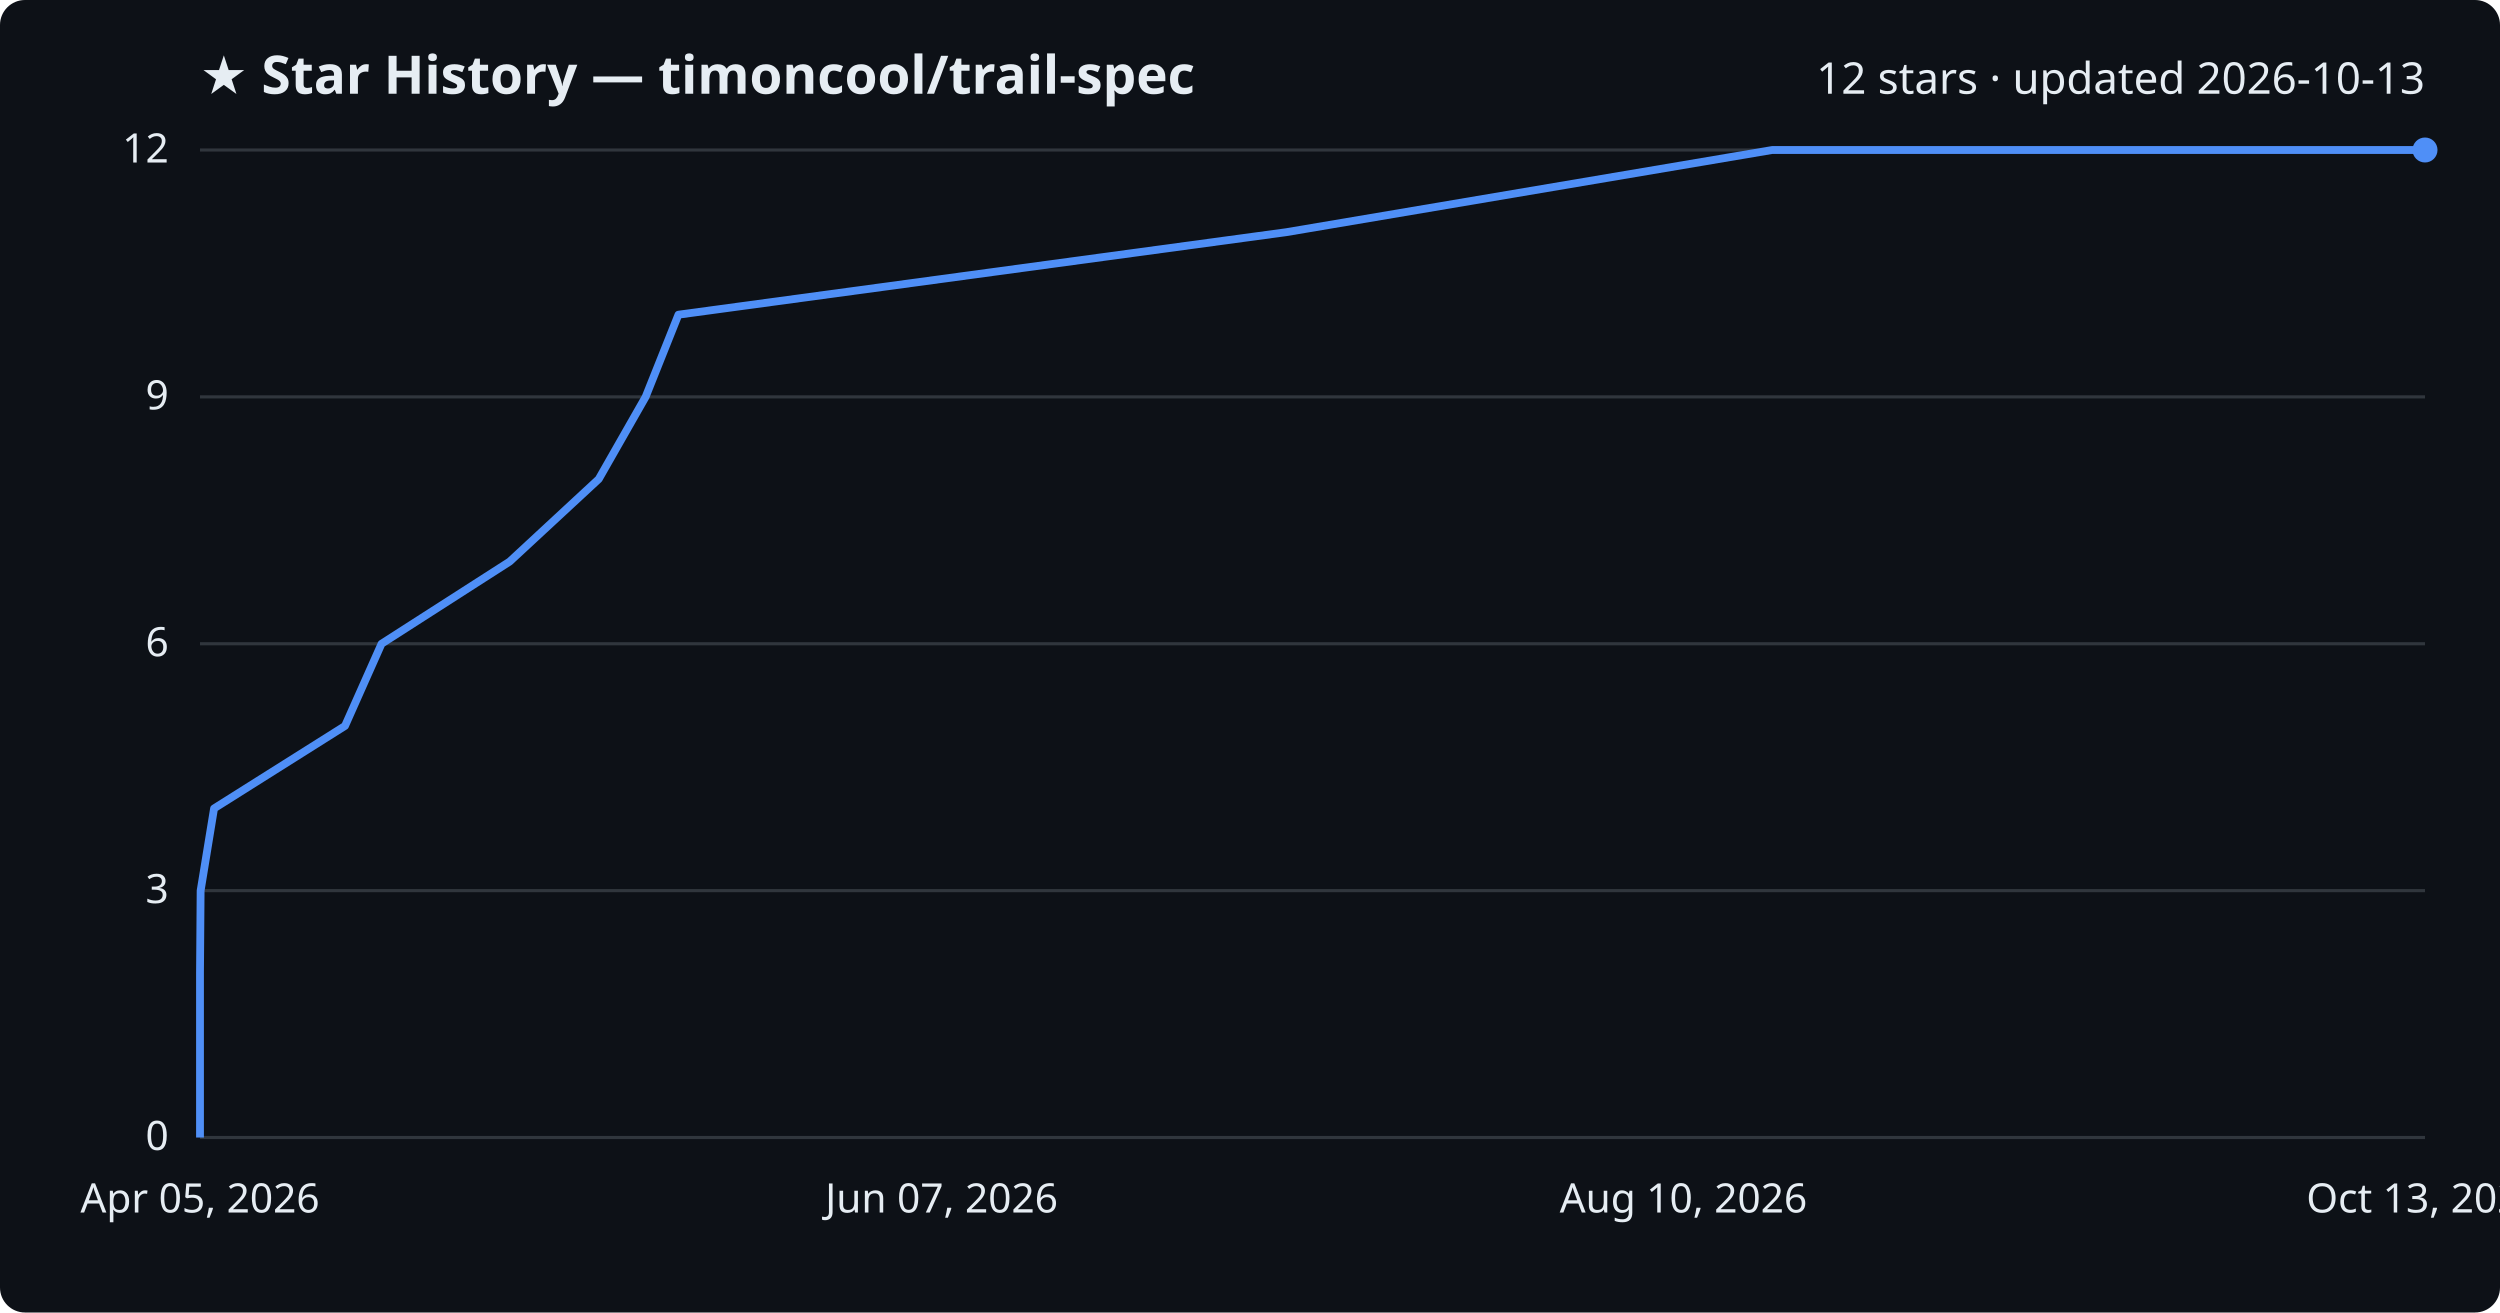
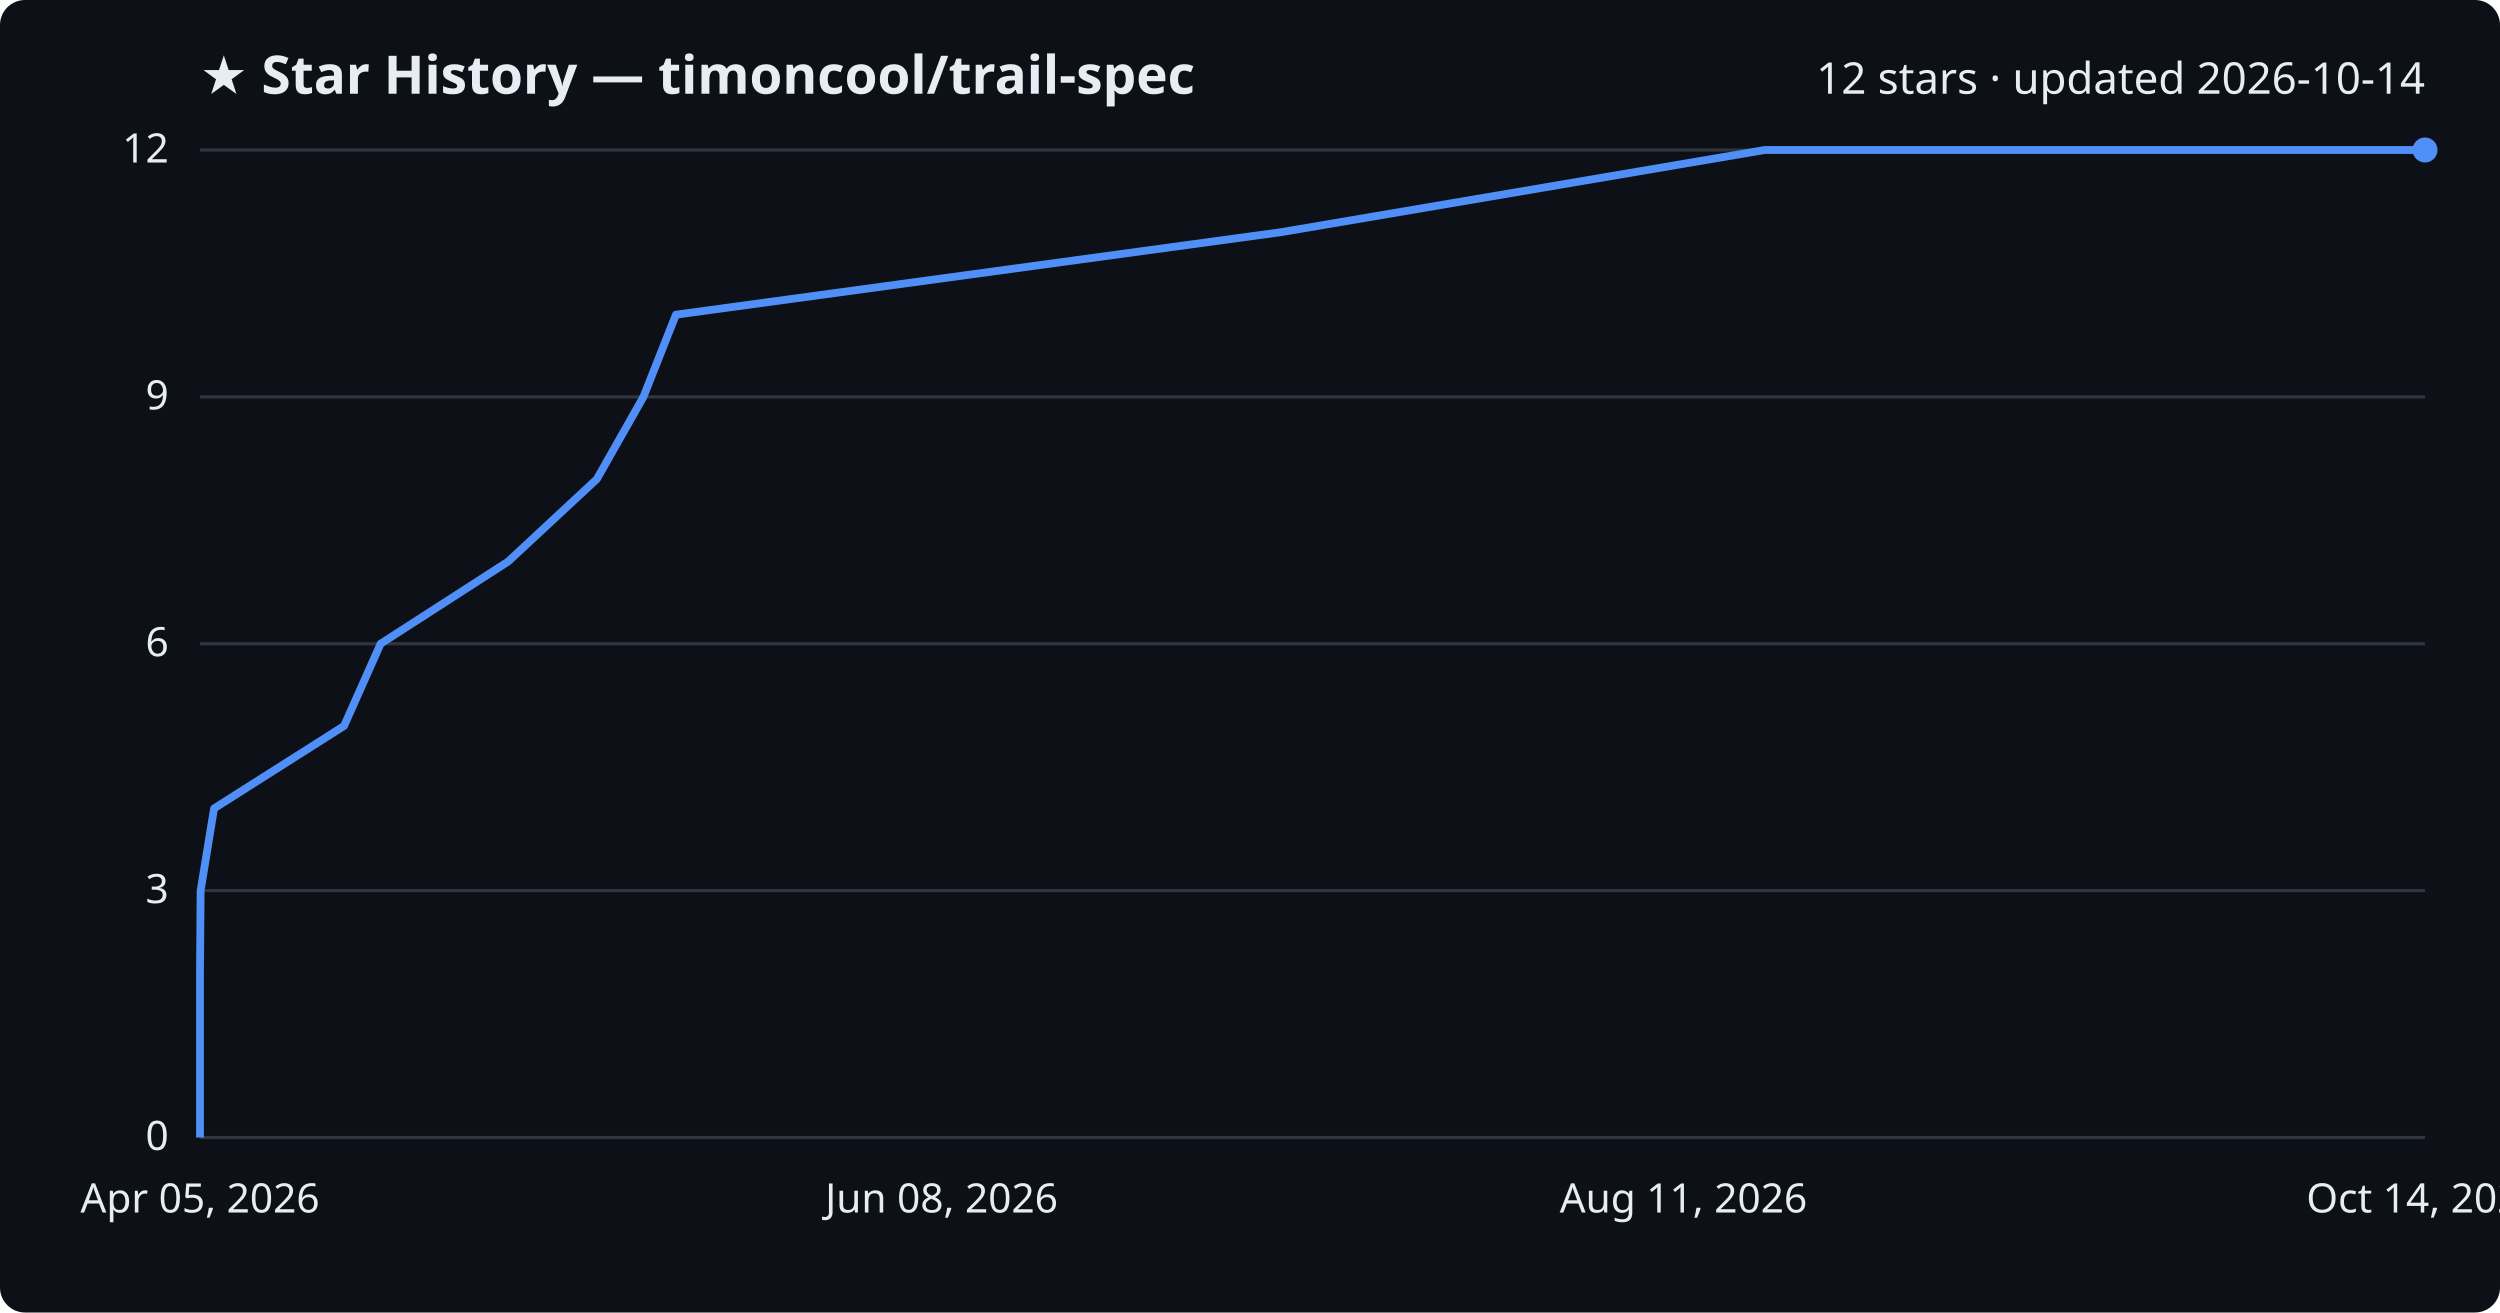
<svg xmlns="http://www.w3.org/2000/svg" viewBox="0 0 800 420" font-family="Segoe UI, sans-serif">
  <rect width="800" height="420" fill="#0d1117" rx="8" />
  <text x="64" y="30" fill="#e6edf3" font-size="17" font-weight="700">★ Star History — timoncool/trail-spec</text>
-   <text x="776" y="30" fill="#e6edf3" font-size="14" text-anchor="end">12 stars · updated 2026-10-13</text>
+   <text x="776" y="30" fill="#e6edf3" font-size="14" text-anchor="end">12 stars · updated 2026-10-14</text>
  <line x1="64" y1="364.0" x2="776" y2="364.0" stroke="#30363d" stroke-width="1" />
  <text x="54" y="368.0" fill="#e6edf3" font-size="13" text-anchor="end">0</text>
  <line x1="64" y1="285.0" x2="776" y2="285.0" stroke="#30363d" stroke-width="1" />
  <text x="54" y="289.0" fill="#e6edf3" font-size="13" text-anchor="end">3</text>
  <line x1="64" y1="206.0" x2="776" y2="206.0" stroke="#30363d" stroke-width="1" />
  <text x="54" y="210.0" fill="#e6edf3" font-size="13" text-anchor="end">6</text>
  <line x1="64" y1="127.0" x2="776" y2="127.0" stroke="#30363d" stroke-width="1" />
  <text x="54" y="131.0" fill="#e6edf3" font-size="13" text-anchor="end">9</text>
  <line x1="64" y1="48.0" x2="776" y2="48.0" stroke="#30363d" stroke-width="1" />
  <text x="54" y="52.0" fill="#e6edf3" font-size="13" text-anchor="end">12</text>
-   <path d="M64.0,364.0 L64.0,337.7 L64.0,311.3 L64.2,285.0 L68.5,258.7 L110.4,232.3 L122.1,206.0 L163.1,179.7 L191.6,153.3 L206.6,127.0 L217.1,100.7 L411.6,74.3 L567.1,48.0 L776.0,48.0" fill="none" stroke="#4f8ff7" stroke-width="2.5" stroke-linejoin="round" />
+   <path d="M64.0,364.0 L64.0,337.7 L64.0,311.3 L64.2,285.0 L68.5,258.7 L110.1,232.3 L121.8,206.0 L162.6,179.7 L191.0,153.3 L205.9,127.0 L216.3,100.7 L409.9,74.3 L564.7,48.0 L776.0,48.0" fill="none" stroke="#4f8ff7" stroke-width="2.5" stroke-linejoin="round" />
  <circle cx="776.0" cy="48.0" r="4" fill="#4f8ff7" />
  <text x="64.0" y="388" fill="#e6edf3" font-size="13" text-anchor="middle">Apr 05, 2026</text>
-   <text x="301.3" y="388" fill="#e6edf3" font-size="13" text-anchor="middle">Jun 07, 2026</text>
-   <text x="538.7" y="388" fill="#e6edf3" font-size="13" text-anchor="middle">Aug 10, 2026</text>
-   <text x="776.0" y="388" fill="#e6edf3" font-size="13" text-anchor="middle">Oct 13, 2026</text>
+   <text x="301.3" y="388" fill="#e6edf3" font-size="13" text-anchor="middle">Jun 08, 2026</text>
+   <text x="538.7" y="388" fill="#e6edf3" font-size="13" text-anchor="middle">Aug 11, 2026</text>
+   <text x="776.0" y="388" fill="#e6edf3" font-size="13" text-anchor="middle">Oct 14, 2026</text>
</svg>
